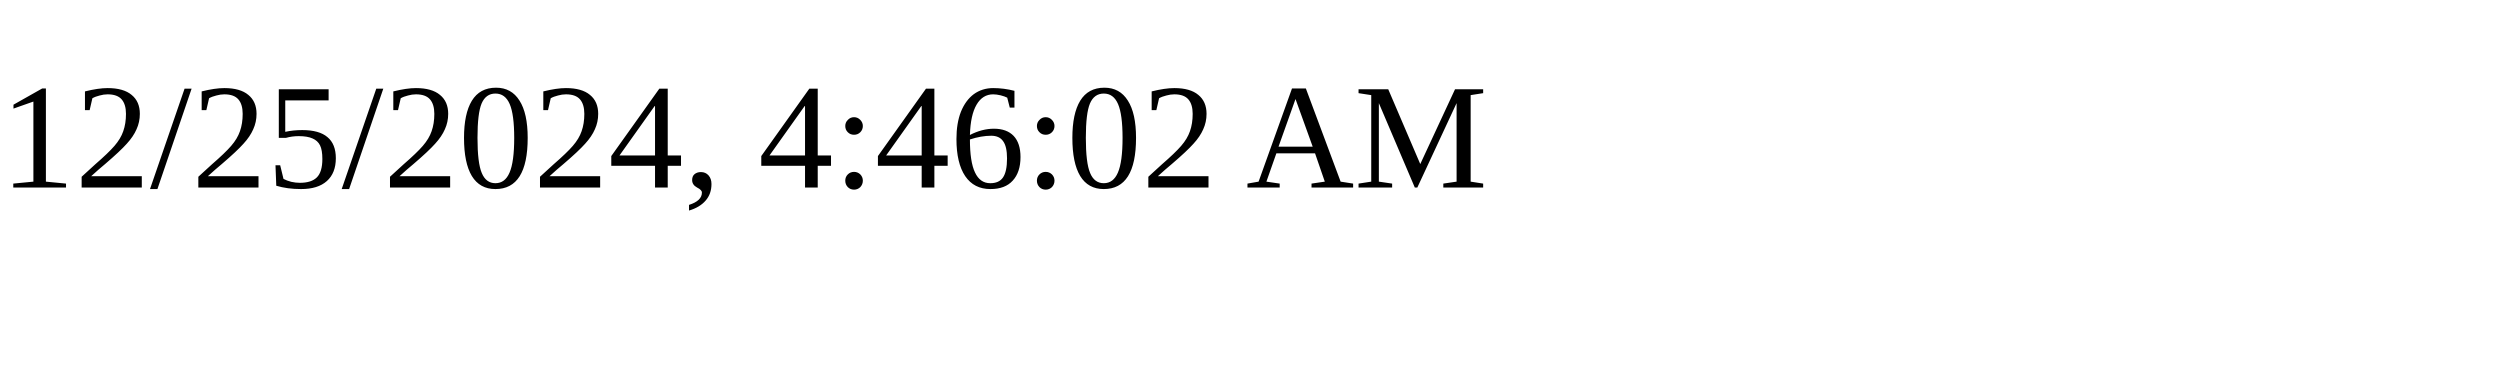
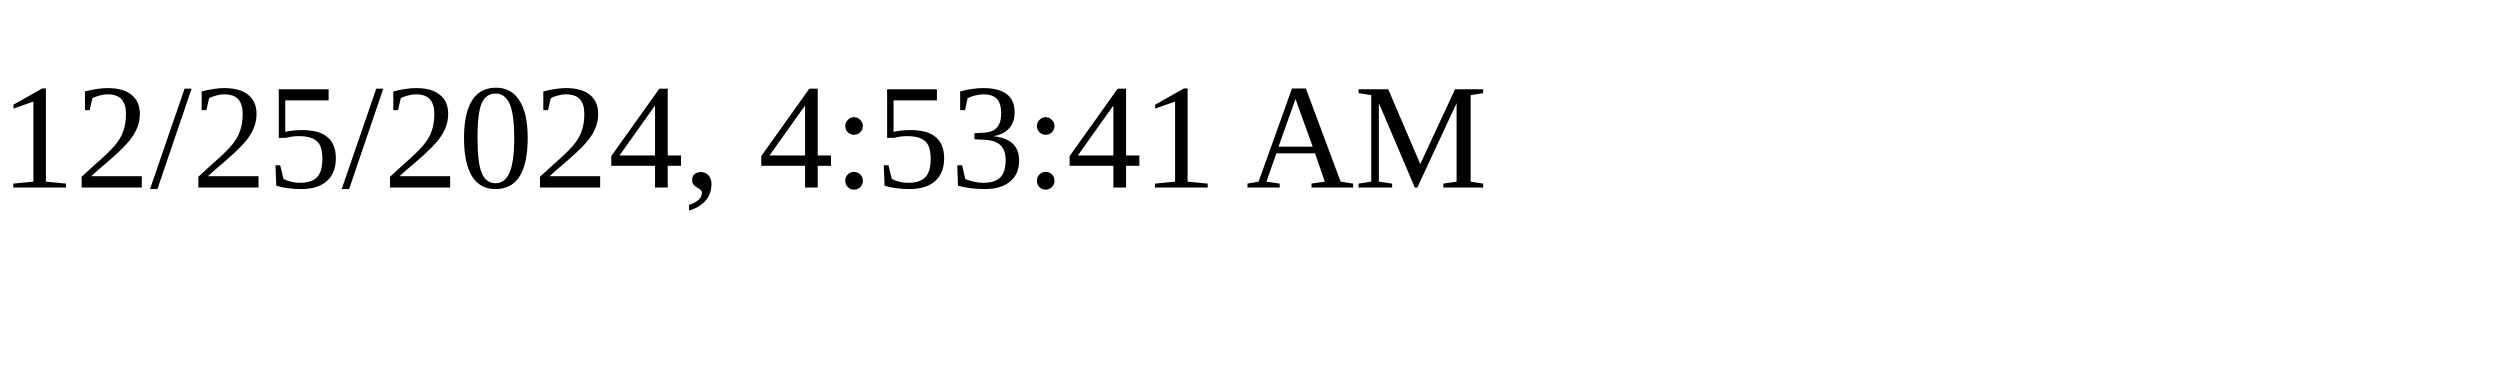
<svg xmlns="http://www.w3.org/2000/svg" height="30" width="200">
-   <text x="0" y="15">12/25/2024, 4:46:02 AM</text>
+   <text x="0" y="15">12/25/2024, 4:53:41 AM</text>
</svg>
